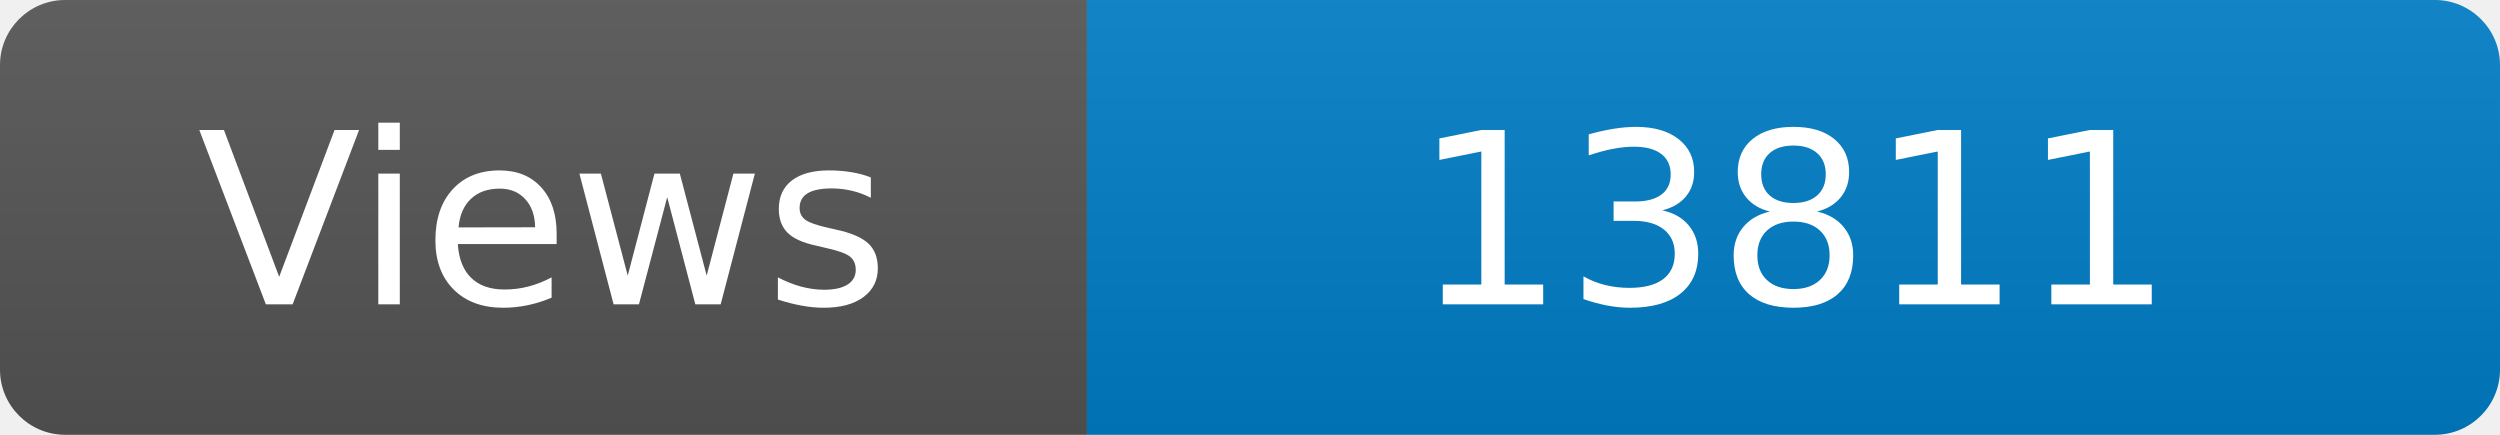
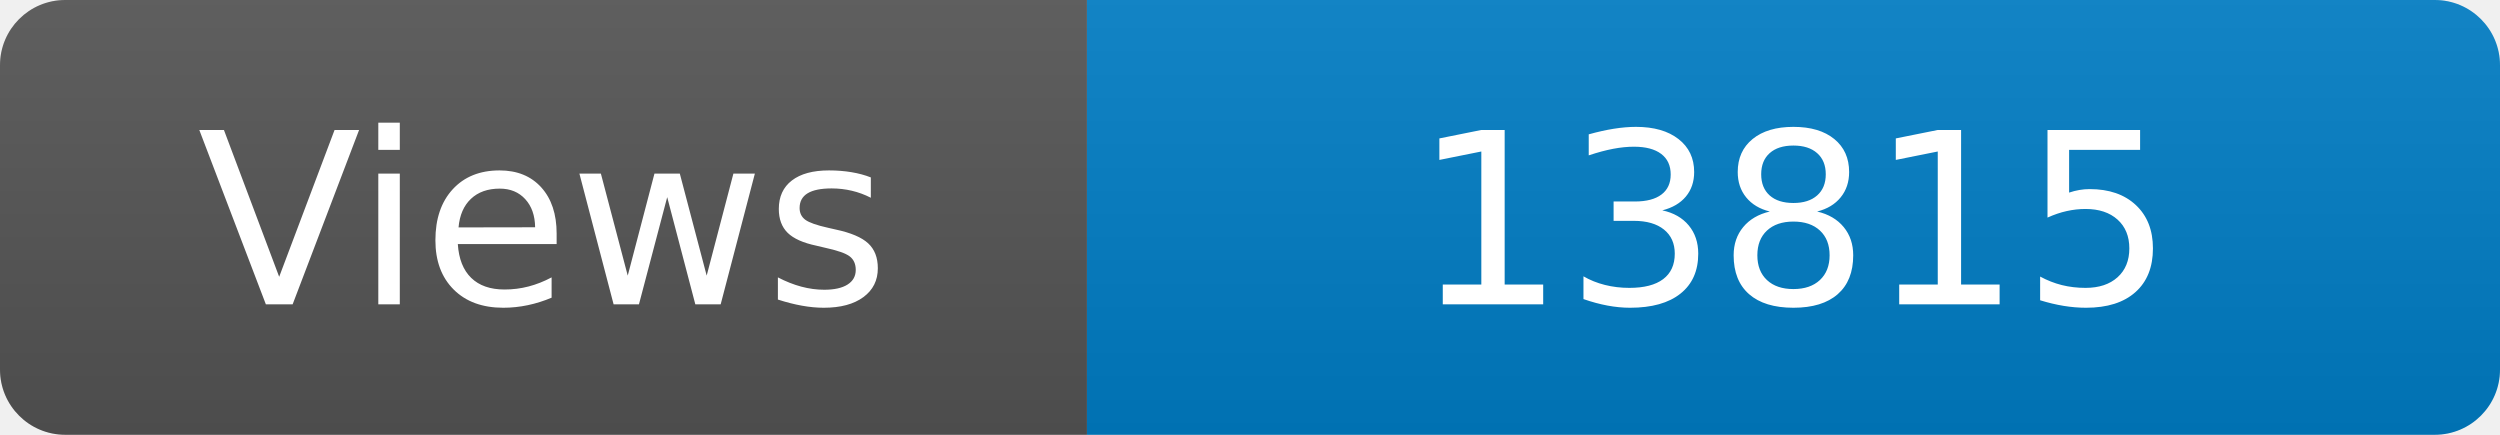
<svg xmlns="http://www.w3.org/2000/svg" width="115" height="20" role="img" aria-label="Maintained?: yes">
  <linearGradient id="s" x2="0" y2="100%">
    <stop offset="0" stop-color="#bbb" stop-opacity=".1" />
    <stop offset="1" stop-opacity=".1" />
  </linearGradient>
  <clipPath id="r">
    <rect width="115" height="20" rx="3" fill="#fff" />
  </clipPath>
  <g clip-path="url(#r)">
    <rect width="50" height="20" fill="#555" />
    <rect x="50" width="160" height="20" fill="#007ec6" />
    <rect width="115" height="20" fill="url(#s)" />
  </g>
  <g fill="#fff" text-anchor="middle" font-family="Verdana,Geneva,DejaVu Sans,sans-serif" font-size="110">
    <text x="250" y="140" transform="scale(.1)" fill="#fff">Views</text>
-     <text x="825" y="140" transform="scale(.1)" fill="#fff">13811</text>
+     <text x="825" y="140" transform="scale(.1)" fill="#fff">13815</text>
  </g>
</svg>
